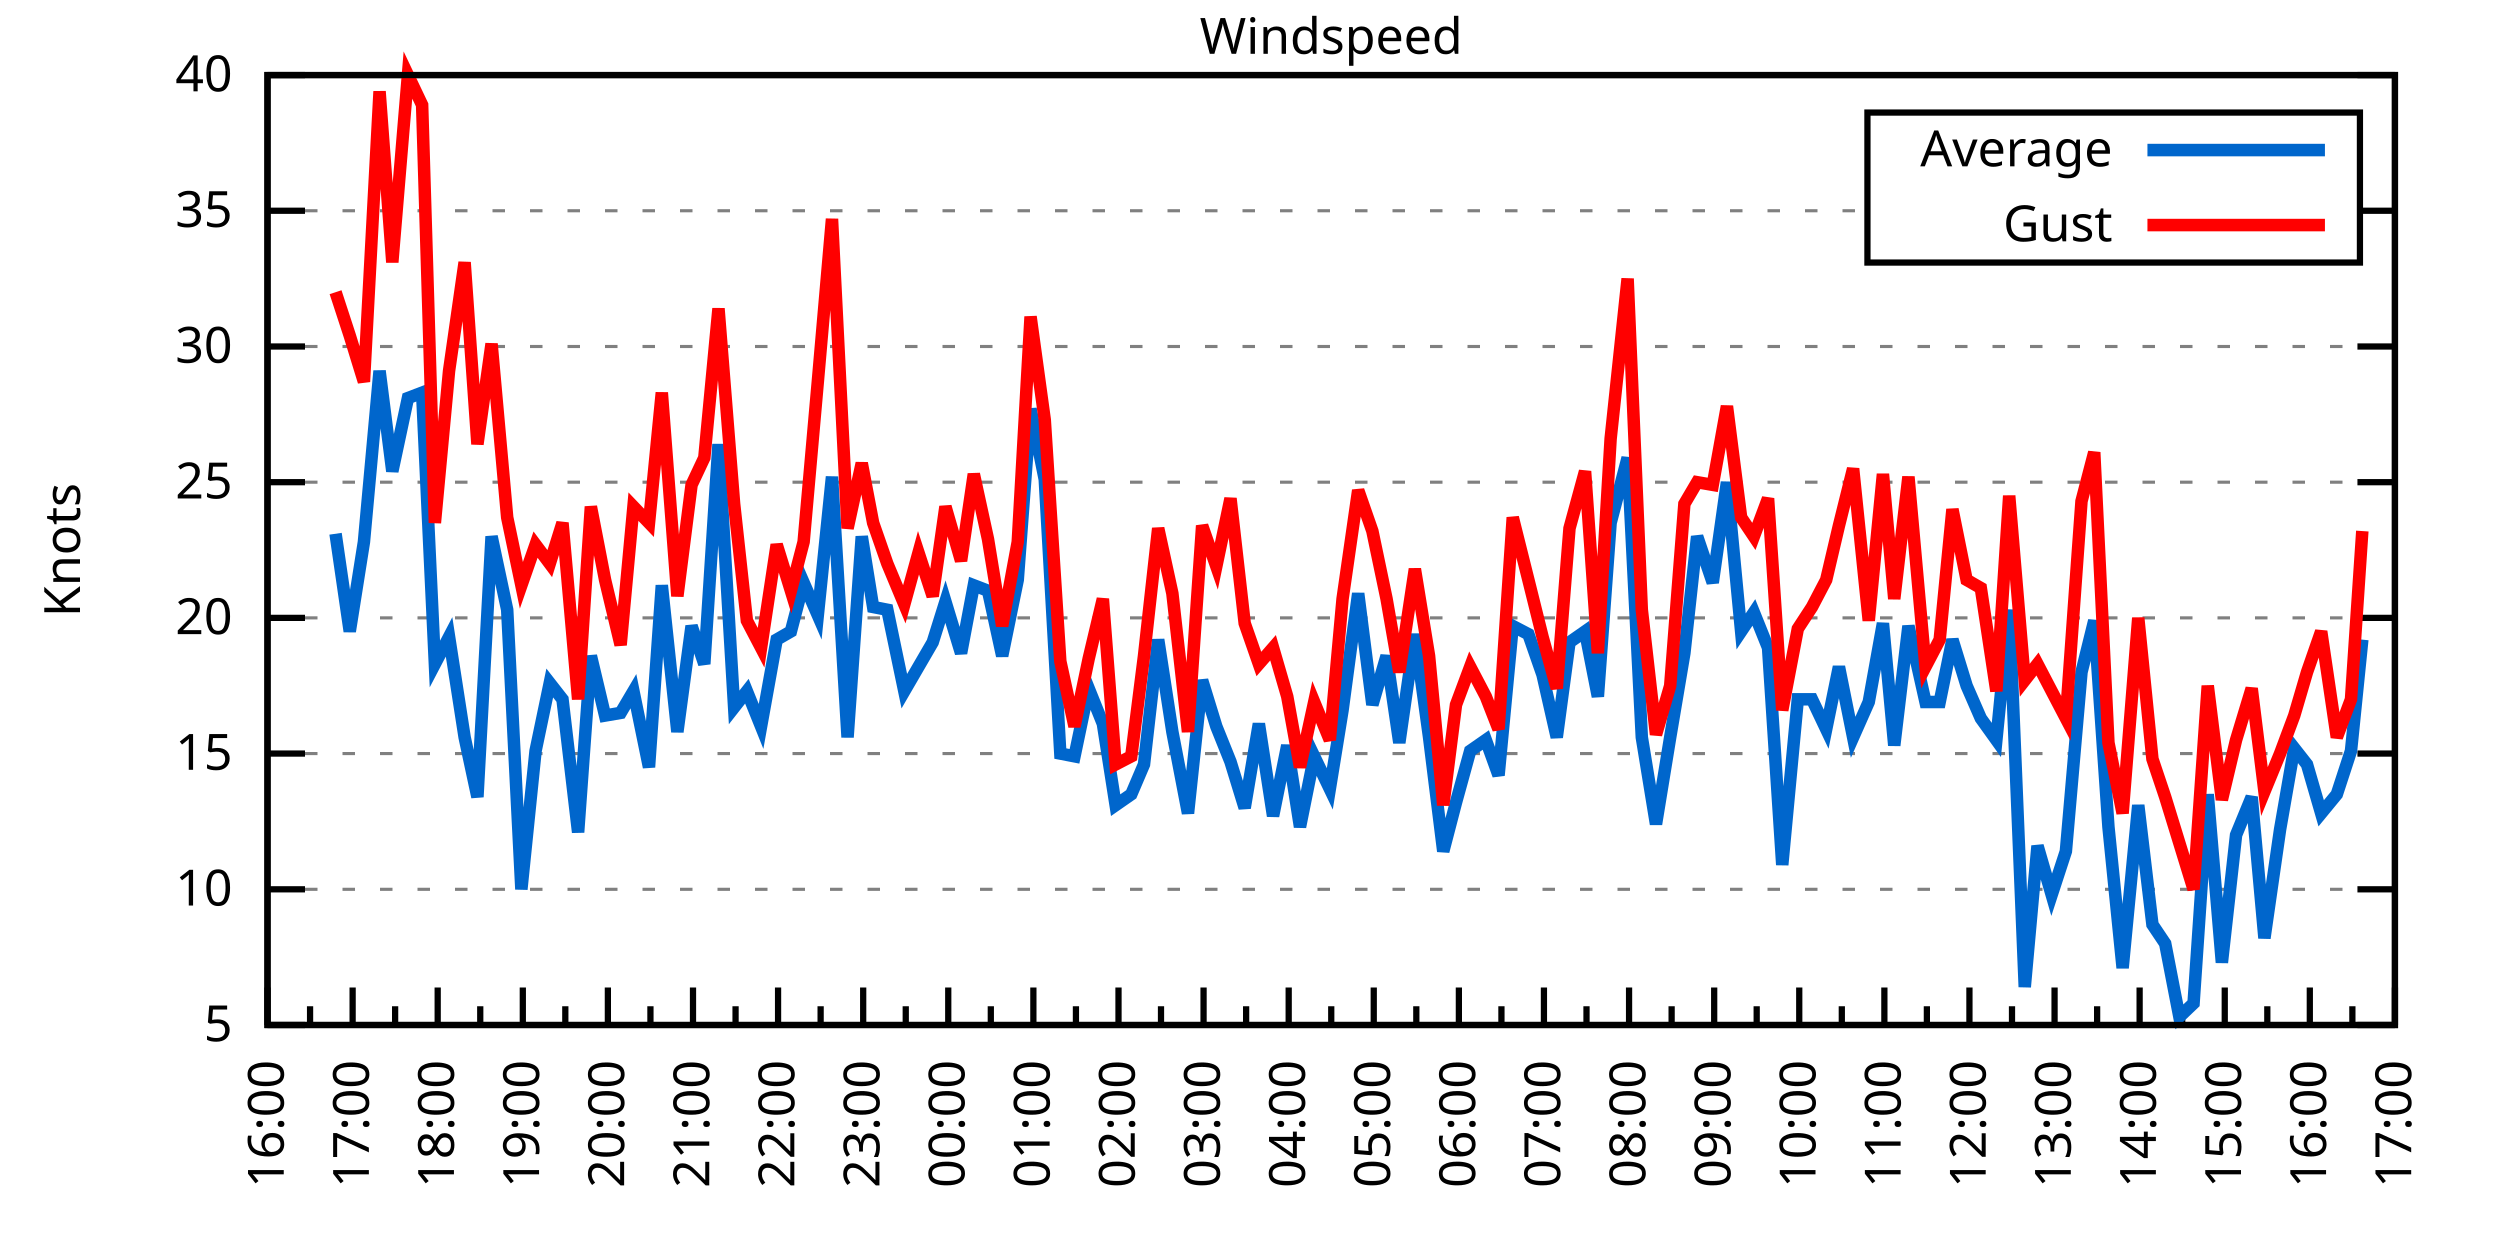
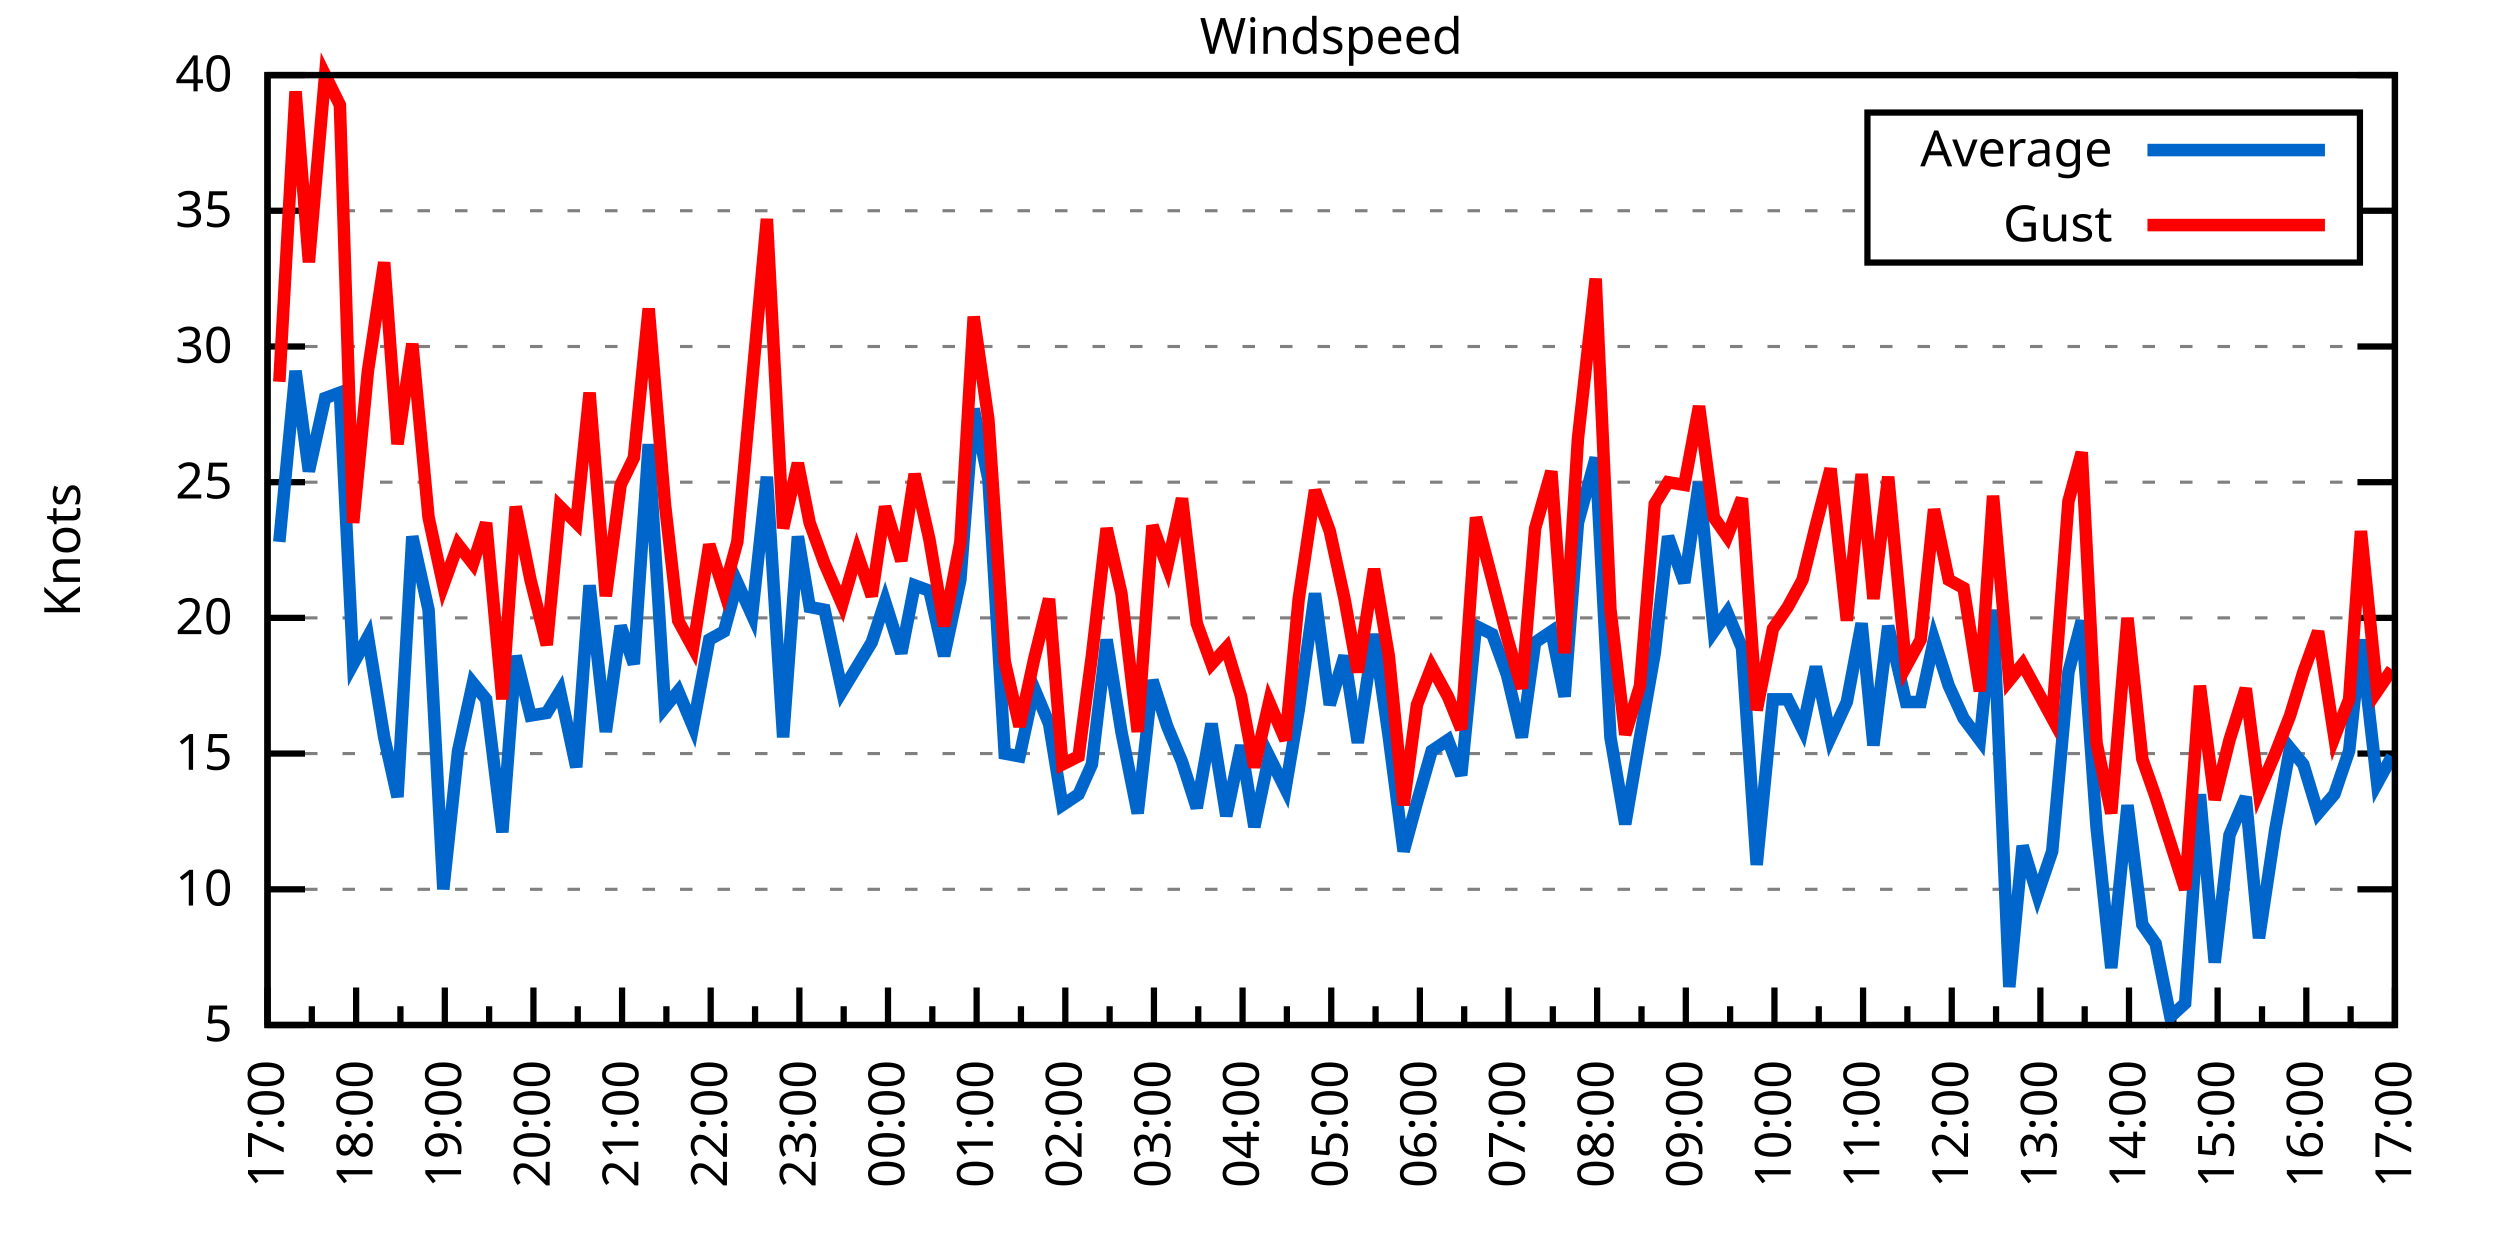
<svg xmlns="http://www.w3.org/2000/svg" xmlns:xlink="http://www.w3.org/1999/xlink" width="400" height="200" viewBox="0 0 400 200">
  <g id="gnuplot_canvas">
    <rect x="0" y="0" width="400" height="200" fill="none" />
    <defs>
      <circle id="gpDot" r="0.5" stroke-width="0.5" stroke="currentColor" />
      <path id="gpPt0" stroke-width="0.333" stroke="currentColor" d="M-1,0 h2 M0,-1 v2" />
      <path id="gpPt1" stroke-width="0.333" stroke="currentColor" d="M-1,-1 L1,1 M1,-1 L-1,1" />
      <path id="gpPt2" stroke-width="0.333" stroke="currentColor" d="M-1,0 L1,0 M0,-1 L0,1 M-1,-1 L1,1 M-1,1 L1,-1" />
      <rect id="gpPt3" stroke-width="0.333" stroke="currentColor" x="-1" y="-1" width="2" height="2" />
      <rect id="gpPt4" stroke-width="0.333" stroke="currentColor" fill="currentColor" x="-1" y="-1" width="2" height="2" />
      <circle id="gpPt5" stroke-width="0.333" stroke="currentColor" cx="0" cy="0" r="1" />
      <use xlink:href="#gpPt5" id="gpPt6" fill="currentColor" stroke="none" />
      <path id="gpPt7" stroke-width="0.333" stroke="currentColor" d="M0,-1.33 L-1.33,0.67 L1.33,0.67 z" />
      <use xlink:href="#gpPt7" id="gpPt8" fill="currentColor" stroke="none" />
      <use xlink:href="#gpPt7" id="gpPt9" stroke="currentColor" transform="rotate(180)" />
      <use xlink:href="#gpPt9" id="gpPt10" fill="currentColor" stroke="none" />
      <use xlink:href="#gpPt3" id="gpPt11" stroke="currentColor" transform="rotate(45)" />
      <use xlink:href="#gpPt11" id="gpPt12" fill="currentColor" stroke="none" />
      <path id="gpPt13" stroke-width="0.333" stroke="currentColor" d="M0,1.330 L1.265,0.411 L0.782,-1.067 L-0.782,-1.076 L-1.265,0.411 z" />
      <use xlink:href="#gpPt13" id="gpPt14" fill="currentColor" stroke="none" />
      <filter id="textbox" filterUnits="objectBoundingBox" x="0" y="0" height="1" width="1">
        <feFlood flood-color="white" flood-opacity="1" result="bgnd" />
        <feComposite in="SourceGraphic" in2="bgnd" operator="atop" />
      </filter>
      <filter id="greybox" filterUnits="objectBoundingBox" x="0" y="0" height="1" width="1">
        <feFlood flood-color="lightgrey" flood-opacity="1" result="grey" />
        <feComposite in="SourceGraphic" in2="grey" operator="atop" />
      </filter>
    </defs>
    <g fill="none" color="white" stroke="currentColor" stroke-width="1.00" stroke-linecap="butt" stroke-linejoin="miter">
</g>
    <g fill="none" color="black" stroke="currentColor" stroke-width="1.00" stroke-linecap="butt" stroke-linejoin="miter">
      <g stroke="none" shape-rendering="crispEdges">
        <polygon fill="rgb(255, 255, 255)" points="42.80,164.00 383.18,164.00 383.18,12.02 42.80,12.02 " />
      </g>
    </g>
    <g fill="none" color="black" stroke="currentColor" stroke-width="1.00" stroke-linecap="butt" stroke-linejoin="miter">
</g>
    <g fill="none" color="black" stroke="black" stroke-width="0.50" stroke-linecap="butt" stroke-linejoin="miter">
</g>
    <g fill="none" color="gray" stroke="currentColor" stroke-width="0.50" stroke-linecap="butt" stroke-linejoin="miter">
      <path stroke="gray" stroke-dasharray="2,4" class="gridline" d="M42.80,164.00 L383.19,164.00  " />
    </g>
    <g fill="none" color="gray" stroke="gray" stroke-width="1.00" stroke-linecap="butt" stroke-linejoin="miter">
</g>
    <g fill="none" color="black" stroke="currentColor" stroke-width="1.00" stroke-linecap="butt" stroke-linejoin="miter">
      <path stroke="black" d="M42.80,164.00 L48.80,164.00 M383.19,164.00 L377.19,164.00  " />
      <g transform="translate(37.20,166.60)" stroke="none" fill="black" font-family="Sans" font-size="8.00" text-anchor="end">
        <text>
          <tspan font-family="Sans"> 5</tspan>
        </text>
      </g>
    </g>
    <g fill="none" color="black" stroke="currentColor" stroke-width="1.00" stroke-linecap="butt" stroke-linejoin="miter">
</g>
    <g fill="none" color="black" stroke="black" stroke-width="0.50" stroke-linecap="butt" stroke-linejoin="miter">
</g>
    <g fill="none" color="gray" stroke="currentColor" stroke-width="0.50" stroke-linecap="butt" stroke-linejoin="miter">
      <path stroke="gray" stroke-dasharray="2,4" class="gridline" d="M42.80,142.29 L383.19,142.29  " />
    </g>
    <g fill="none" color="gray" stroke="gray" stroke-width="1.00" stroke-linecap="butt" stroke-linejoin="miter">
</g>
    <g fill="none" color="black" stroke="currentColor" stroke-width="1.00" stroke-linecap="butt" stroke-linejoin="miter">
      <path stroke="black" d="M42.80,142.29 L48.80,142.29 M383.19,142.29 L377.19,142.29  " />
      <g transform="translate(37.20,144.89)" stroke="none" fill="black" font-family="Sans" font-size="8.00" text-anchor="end">
        <text>
          <tspan font-family="Sans"> 10</tspan>
        </text>
      </g>
    </g>
    <g fill="none" color="black" stroke="currentColor" stroke-width="1.00" stroke-linecap="butt" stroke-linejoin="miter">
</g>
    <g fill="none" color="black" stroke="black" stroke-width="0.50" stroke-linecap="butt" stroke-linejoin="miter">
</g>
    <g fill="none" color="gray" stroke="currentColor" stroke-width="0.50" stroke-linecap="butt" stroke-linejoin="miter">
      <path stroke="gray" stroke-dasharray="2,4" class="gridline" d="M42.80,120.57 L383.19,120.57  " />
    </g>
    <g fill="none" color="gray" stroke="gray" stroke-width="1.00" stroke-linecap="butt" stroke-linejoin="miter">
</g>
    <g fill="none" color="black" stroke="currentColor" stroke-width="1.00" stroke-linecap="butt" stroke-linejoin="miter">
      <path stroke="black" d="M42.80,120.57 L48.80,120.57 M383.19,120.57 L377.19,120.57  " />
      <g transform="translate(37.20,123.17)" stroke="none" fill="black" font-family="Sans" font-size="8.00" text-anchor="end">
        <text>
          <tspan font-family="Sans"> 15</tspan>
        </text>
      </g>
    </g>
    <g fill="none" color="black" stroke="currentColor" stroke-width="1.00" stroke-linecap="butt" stroke-linejoin="miter">
</g>
    <g fill="none" color="black" stroke="black" stroke-width="0.50" stroke-linecap="butt" stroke-linejoin="miter">
</g>
    <g fill="none" color="gray" stroke="currentColor" stroke-width="0.50" stroke-linecap="butt" stroke-linejoin="miter">
      <path stroke="gray" stroke-dasharray="2,4" class="gridline" d="M42.80,98.86 L383.19,98.86  " />
    </g>
    <g fill="none" color="gray" stroke="gray" stroke-width="1.00" stroke-linecap="butt" stroke-linejoin="miter">
</g>
    <g fill="none" color="black" stroke="currentColor" stroke-width="1.00" stroke-linecap="butt" stroke-linejoin="miter">
      <path stroke="black" d="M42.80,98.86 L48.80,98.86 M383.19,98.86 L377.19,98.86  " />
      <g transform="translate(37.20,101.46)" stroke="none" fill="black" font-family="Sans" font-size="8.00" text-anchor="end">
        <text>
          <tspan font-family="Sans"> 20</tspan>
        </text>
      </g>
    </g>
    <g fill="none" color="black" stroke="currentColor" stroke-width="1.00" stroke-linecap="butt" stroke-linejoin="miter">
</g>
    <g fill="none" color="black" stroke="black" stroke-width="0.50" stroke-linecap="butt" stroke-linejoin="miter">
</g>
    <g fill="none" color="gray" stroke="currentColor" stroke-width="0.50" stroke-linecap="butt" stroke-linejoin="miter">
      <path stroke="gray" stroke-dasharray="2,4" class="gridline" d="M42.80,77.15 L383.19,77.15  " />
    </g>
    <g fill="none" color="gray" stroke="gray" stroke-width="1.00" stroke-linecap="butt" stroke-linejoin="miter">
</g>
    <g fill="none" color="black" stroke="currentColor" stroke-width="1.00" stroke-linecap="butt" stroke-linejoin="miter">
      <path stroke="black" d="M42.80,77.15 L48.80,77.15 M383.19,77.15 L377.19,77.15  " />
      <g transform="translate(37.20,79.75)" stroke="none" fill="black" font-family="Sans" font-size="8.00" text-anchor="end">
        <text>
          <tspan font-family="Sans"> 25</tspan>
        </text>
      </g>
    </g>
    <g fill="none" color="black" stroke="currentColor" stroke-width="1.00" stroke-linecap="butt" stroke-linejoin="miter">
</g>
    <g fill="none" color="black" stroke="black" stroke-width="0.50" stroke-linecap="butt" stroke-linejoin="miter">
</g>
    <g fill="none" color="gray" stroke="currentColor" stroke-width="0.50" stroke-linecap="butt" stroke-linejoin="miter">
      <path stroke="gray" stroke-dasharray="2,4" class="gridline" d="M42.80,55.44 L383.19,55.44  " />
    </g>
    <g fill="none" color="gray" stroke="gray" stroke-width="1.00" stroke-linecap="butt" stroke-linejoin="miter">
</g>
    <g fill="none" color="black" stroke="currentColor" stroke-width="1.00" stroke-linecap="butt" stroke-linejoin="miter">
      <path stroke="black" d="M42.80,55.44 L48.80,55.44 M383.19,55.44 L377.19,55.44  " />
      <g transform="translate(37.20,58.04)" stroke="none" fill="black" font-family="Sans" font-size="8.00" text-anchor="end">
        <text>
          <tspan font-family="Sans"> 30</tspan>
        </text>
      </g>
    </g>
    <g fill="none" color="black" stroke="currentColor" stroke-width="1.00" stroke-linecap="butt" stroke-linejoin="miter">
</g>
    <g fill="none" color="black" stroke="black" stroke-width="0.50" stroke-linecap="butt" stroke-linejoin="miter">
</g>
    <g fill="none" color="gray" stroke="currentColor" stroke-width="0.50" stroke-linecap="butt" stroke-linejoin="miter">
      <path stroke="gray" stroke-dasharray="2,4" class="gridline" d="M42.80,33.72 L298.79,33.72 M377.59,33.72 L383.19,33.72  " />
    </g>
    <g fill="none" color="gray" stroke="gray" stroke-width="1.00" stroke-linecap="butt" stroke-linejoin="miter">
</g>
    <g fill="none" color="black" stroke="currentColor" stroke-width="1.00" stroke-linecap="butt" stroke-linejoin="miter">
      <path stroke="black" d="M42.80,33.72 L48.80,33.72 M383.19,33.72 L377.19,33.72  " />
      <g transform="translate(37.20,36.32)" stroke="none" fill="black" font-family="Sans" font-size="8.00" text-anchor="end">
        <text>
          <tspan font-family="Sans"> 35</tspan>
        </text>
      </g>
    </g>
    <g fill="none" color="black" stroke="currentColor" stroke-width="1.00" stroke-linecap="butt" stroke-linejoin="miter">
</g>
    <g fill="none" color="black" stroke="black" stroke-width="0.50" stroke-linecap="butt" stroke-linejoin="miter">
</g>
    <g fill="none" color="gray" stroke="currentColor" stroke-width="0.50" stroke-linecap="butt" stroke-linejoin="miter">
      <path stroke="gray" stroke-dasharray="2,4" class="gridline" d="M42.80,12.01 L383.19,12.01  " />
    </g>
    <g fill="none" color="gray" stroke="gray" stroke-width="1.00" stroke-linecap="butt" stroke-linejoin="miter">
</g>
    <g fill="none" color="black" stroke="currentColor" stroke-width="1.00" stroke-linecap="butt" stroke-linejoin="miter">
      <path stroke="black" d="M42.80,12.01 L48.80,12.01 M383.19,12.01 L377.19,12.01  " />
      <g transform="translate(37.20,14.61)" stroke="none" fill="black" font-family="Sans" font-size="8.00" text-anchor="end">
        <text>
          <tspan font-family="Sans"> 40</tspan>
        </text>
      </g>
    </g>
    <g fill="none" color="black" stroke="currentColor" stroke-width="1.00" stroke-linecap="butt" stroke-linejoin="miter">
      <path stroke="black" d="M42.80,164.00 L42.80,158.00  " />
      <g transform="translate(45.40,169.60) rotate(270)" stroke="none" fill="black" font-family="Sans" font-size="8.00" text-anchor="end">
        <text>
+           <tspan font-family="Sans">17:00</tspan>
+         </text>
+       </g>
+     </g>
+     <g fill="none" color="black" stroke="currentColor" stroke-width="1.00" stroke-linecap="butt" stroke-linejoin="miter">
+       <path stroke="black" d="M49.89,164.00 L49.89,161.00 M56.98,164.00 L56.98,158.00  " />
+       <g transform="translate(59.58,169.60) rotate(270)" stroke="none" fill="black" font-family="Sans" font-size="8.00" text-anchor="end">
+         <text>
+           <tspan font-family="Sans">18:00</tspan>
+         </text>
+       </g>
+     </g>
+     <g fill="none" color="black" stroke="currentColor" stroke-width="1.00" stroke-linecap="butt" stroke-linejoin="miter">
+       <path stroke="black" d="M64.07,164.00 L64.07,161.00 M71.17,164.00 L71.17,158.00  " />
+       <g transform="translate(73.77,169.60) rotate(270)" stroke="none" fill="black" font-family="Sans" font-size="8.00" text-anchor="end">
+         <text>
+           <tspan font-family="Sans">19:00</tspan>
+         </text>
+       </g>
+     </g>
+     <g fill="none" color="black" stroke="currentColor" stroke-width="1.00" stroke-linecap="butt" stroke-linejoin="miter">
+       <path stroke="black" d="M78.26,164.00 L78.26,161.00 M85.35,164.00 L85.35,158.00  " />
+       <g transform="translate(87.95,169.60) rotate(270)" stroke="none" fill="black" font-family="Sans" font-size="8.00" text-anchor="end">
+         <text>
+           <tspan font-family="Sans">20:00</tspan>
+         </text>
+       </g>
+     </g>
+     <g fill="none" color="black" stroke="currentColor" stroke-width="1.00" stroke-linecap="butt" stroke-linejoin="miter">
+       <path stroke="black" d="M92.44,164.00 L92.44,161.00 M99.53,164.00 L99.53,158.00  " />
+       <g transform="translate(102.13,169.60) rotate(270)" stroke="none" fill="black" font-family="Sans" font-size="8.00" text-anchor="end">
+         <text>
+           <tspan font-family="Sans">21:00</tspan>
+         </text>
+       </g>
+     </g>
+     <g fill="none" color="black" stroke="currentColor" stroke-width="1.00" stroke-linecap="butt" stroke-linejoin="miter">
+       <path stroke="black" d="M106.62,164.00 L106.62,161.00 M113.71,164.00 L113.71,158.00  " />
+       <g transform="translate(116.31,169.60) rotate(270)" stroke="none" fill="black" font-family="Sans" font-size="8.00" text-anchor="end">
+         <text>
+           <tspan font-family="Sans">22:00</tspan>
+         </text>
+       </g>
+     </g>
+     <g fill="none" color="black" stroke="currentColor" stroke-width="1.00" stroke-linecap="butt" stroke-linejoin="miter">
+       <path stroke="black" d="M120.81,164.00 L120.81,161.00 M127.90,164.00 L127.90,158.00  " />
+       <g transform="translate(130.50,169.60) rotate(270)" stroke="none" fill="black" font-family="Sans" font-size="8.00" text-anchor="end">
+         <text>
+           <tspan font-family="Sans">23:00</tspan>
+         </text>
+       </g>
+     </g>
+     <g fill="none" color="black" stroke="currentColor" stroke-width="1.00" stroke-linecap="butt" stroke-linejoin="miter">
+       <path stroke="black" d="M134.99,164.00 L134.99,161.00 M142.08,164.00 L142.08,158.00  " />
+       <g transform="translate(144.68,169.60) rotate(270)" stroke="none" fill="black" font-family="Sans" font-size="8.00" text-anchor="end">
+         <text>
+           <tspan font-family="Sans">00:00</tspan>
+         </text>
+       </g>
+     </g>
+     <g fill="none" color="black" stroke="currentColor" stroke-width="1.00" stroke-linecap="butt" stroke-linejoin="miter">
+       <path stroke="black" d="M149.17,164.00 L149.17,161.00 M156.26,164.00 L156.26,158.00  " />
+       <g transform="translate(158.86,169.60) rotate(270)" stroke="none" fill="black" font-family="Sans" font-size="8.00" text-anchor="end">
+         <text>
+           <tspan font-family="Sans">01:00</tspan>
+         </text>
+       </g>
+     </g>
+     <g fill="none" color="black" stroke="currentColor" stroke-width="1.00" stroke-linecap="butt" stroke-linejoin="miter">
+       <path stroke="black" d="M163.35,164.00 L163.35,161.00 M170.45,164.00 L170.45,158.00  " />
+       <g transform="translate(173.05,169.60) rotate(270)" stroke="none" fill="black" font-family="Sans" font-size="8.00" text-anchor="end">
+         <text>
+           <tspan font-family="Sans">02:00</tspan>
+         </text>
+       </g>
+     </g>
+     <g fill="none" color="black" stroke="currentColor" stroke-width="1.00" stroke-linecap="butt" stroke-linejoin="miter">
+       <path stroke="black" d="M177.54,164.00 L177.54,161.00 M184.63,164.00 L184.63,158.00  " />
+       <g transform="translate(187.23,169.60) rotate(270)" stroke="none" fill="black" font-family="Sans" font-size="8.00" text-anchor="end">
+         <text>
+           <tspan font-family="Sans">03:00</tspan>
+         </text>
+       </g>
+     </g>
+     <g fill="none" color="black" stroke="currentColor" stroke-width="1.00" stroke-linecap="butt" stroke-linejoin="miter">
+       <path stroke="black" d="M191.72,164.00 L191.72,161.00 M198.81,164.00 L198.81,158.00  " />
+       <g transform="translate(201.41,169.60) rotate(270)" stroke="none" fill="black" font-family="Sans" font-size="8.00" text-anchor="end">
+         <text>
+           <tspan font-family="Sans">04:00</tspan>
+         </text>
+       </g>
+     </g>
+     <g fill="none" color="black" stroke="currentColor" stroke-width="1.00" stroke-linecap="butt" stroke-linejoin="miter">
+       <path stroke="black" d="M205.90,164.00 L205.90,161.00 M213.00,164.00 L213.00,158.00  " />
+       <g transform="translate(215.60,169.60) rotate(270)" stroke="none" fill="black" font-family="Sans" font-size="8.00" text-anchor="end">
+         <text>
+           <tspan font-family="Sans">05:00</tspan>
+         </text>
+       </g>
+     </g>
+     <g fill="none" color="black" stroke="currentColor" stroke-width="1.00" stroke-linecap="butt" stroke-linejoin="miter">
+       <path stroke="black" d="M220.09,164.00 L220.09,161.00 M227.18,164.00 L227.18,158.00  " />
+       <g transform="translate(229.78,169.60) rotate(270)" stroke="none" fill="black" font-family="Sans" font-size="8.00" text-anchor="end">
+         <text>
+           <tspan font-family="Sans">06:00</tspan>
+         </text>
+       </g>
+     </g>
+     <g fill="none" color="black" stroke="currentColor" stroke-width="1.00" stroke-linecap="butt" stroke-linejoin="miter">
+       <path stroke="black" d="M234.27,164.00 L234.27,161.00 M241.36,164.00 L241.36,158.00  " />
+       <g transform="translate(243.96,169.60) rotate(270)" stroke="none" fill="black" font-family="Sans" font-size="8.00" text-anchor="end">
+         <text>
+           <tspan font-family="Sans">07:00</tspan>
+         </text>
+       </g>
+     </g>
+     <g fill="none" color="black" stroke="currentColor" stroke-width="1.00" stroke-linecap="butt" stroke-linejoin="miter">
+       <path stroke="black" d="M248.45,164.00 L248.45,161.00 M255.54,164.00 L255.54,158.00  " />
+       <g transform="translate(258.14,169.60) rotate(270)" stroke="none" fill="black" font-family="Sans" font-size="8.00" text-anchor="end">
+         <text>
+           <tspan font-family="Sans">08:00</tspan>
+         </text>
+       </g>
+     </g>
+     <g fill="none" color="black" stroke="currentColor" stroke-width="1.00" stroke-linecap="butt" stroke-linejoin="miter">
+       <path stroke="black" d="M262.64,164.00 L262.64,161.00 M269.73,164.00 L269.73,158.00  " />
+       <g transform="translate(272.33,169.60) rotate(270)" stroke="none" fill="black" font-family="Sans" font-size="8.00" text-anchor="end">
+         <text>
+           <tspan font-family="Sans">09:00</tspan>
+         </text>
+       </g>
+     </g>
+     <g fill="none" color="black" stroke="currentColor" stroke-width="1.00" stroke-linecap="butt" stroke-linejoin="miter">
+       <path stroke="black" d="M276.82,164.00 L276.82,161.00 M283.91,164.00 L283.91,158.00  " />
+       <g transform="translate(286.51,169.60) rotate(270)" stroke="none" fill="black" font-family="Sans" font-size="8.00" text-anchor="end">
+         <text>
+           <tspan font-family="Sans">10:00</tspan>
+         </text>
+       </g>
+     </g>
+     <g fill="none" color="black" stroke="currentColor" stroke-width="1.00" stroke-linecap="butt" stroke-linejoin="miter">
+       <path stroke="black" d="M291.00,164.00 L291.00,161.00 M298.09,164.00 L298.09,158.00  " />
+       <g transform="translate(300.69,169.60) rotate(270)" stroke="none" fill="black" font-family="Sans" font-size="8.00" text-anchor="end">
+         <text>
+           <tspan font-family="Sans">11:00</tspan>
+         </text>
+       </g>
+     </g>
+     <g fill="none" color="black" stroke="currentColor" stroke-width="1.00" stroke-linecap="butt" stroke-linejoin="miter">
+       <path stroke="black" d="M305.18,164.00 L305.18,161.00 M312.28,164.00 L312.28,158.00  " />
+       <g transform="translate(314.88,169.60) rotate(270)" stroke="none" fill="black" font-family="Sans" font-size="8.00" text-anchor="end">
+         <text>
+           <tspan font-family="Sans">12:00</tspan>
+         </text>
+       </g>
+     </g>
+     <g fill="none" color="black" stroke="currentColor" stroke-width="1.00" stroke-linecap="butt" stroke-linejoin="miter">
+       <path stroke="black" d="M319.37,164.00 L319.37,161.00 M326.46,164.00 L326.46,158.00  " />
+       <g transform="translate(329.06,169.60) rotate(270)" stroke="none" fill="black" font-family="Sans" font-size="8.00" text-anchor="end">
+         <text>
+           <tspan font-family="Sans">13:00</tspan>
+         </text>
+       </g>
+     </g>
+     <g fill="none" color="black" stroke="currentColor" stroke-width="1.00" stroke-linecap="butt" stroke-linejoin="miter">
+       <path stroke="black" d="M333.55,164.00 L333.55,161.00 M340.64,164.00 L340.64,158.00  " />
+       <g transform="translate(343.24,169.60) rotate(270)" stroke="none" fill="black" font-family="Sans" font-size="8.00" text-anchor="end">
+         <text>
+           <tspan font-family="Sans">14:00</tspan>
+         </text>
+       </g>
+     </g>
+     <g fill="none" color="black" stroke="currentColor" stroke-width="1.00" stroke-linecap="butt" stroke-linejoin="miter">
+       <path stroke="black" d="M347.73,164.00 L347.73,161.00 M354.82,164.00 L354.82,158.00  " />
+       <g transform="translate(357.42,169.60) rotate(270)" stroke="none" fill="black" font-family="Sans" font-size="8.00" text-anchor="end">
+         <text>
+           <tspan font-family="Sans">15:00</tspan>
+         </text>
+       </g>
+     </g>
+     <g fill="none" color="black" stroke="currentColor" stroke-width="1.00" stroke-linecap="butt" stroke-linejoin="miter">
+       <path stroke="black" d="M361.92,164.00 L361.92,161.00 M369.01,164.00 L369.01,158.00  " />
+       <g transform="translate(371.61,169.60) rotate(270)" stroke="none" fill="black" font-family="Sans" font-size="8.00" text-anchor="end">
+         <text>
          <tspan font-family="Sans">16:00</tspan>
        </text>
      </g>
    </g>
    <g fill="none" color="black" stroke="currentColor" stroke-width="1.00" stroke-linecap="butt" stroke-linejoin="miter">
-       <path stroke="black" d="M49.61,164.00 L49.61,161.00 M56.42,164.00 L56.42,158.00  " />
-       <g transform="translate(59.02,169.60) rotate(270)" stroke="none" fill="black" font-family="Sans" font-size="8.00" text-anchor="end">
-         <text>
-           <tspan font-family="Sans">17:00</tspan>
-         </text>
-       </g>
-     </g>
-     <g fill="none" color="black" stroke="currentColor" stroke-width="1.00" stroke-linecap="butt" stroke-linejoin="miter">
-       <path stroke="black" d="M63.22,164.00 L63.22,161.00 M70.03,164.00 L70.03,158.00  " />
-       <g transform="translate(72.63,169.60) rotate(270)" stroke="none" fill="black" font-family="Sans" font-size="8.00" text-anchor="end">
-         <text>
-           <tspan font-family="Sans">18:00</tspan>
-         </text>
-       </g>
-     </g>
-     <g fill="none" color="black" stroke="currentColor" stroke-width="1.00" stroke-linecap="butt" stroke-linejoin="miter">
-       <path stroke="black" d="M76.84,164.00 L76.84,161.00 M83.65,164.00 L83.65,158.00  " />
-       <g transform="translate(86.25,169.60) rotate(270)" stroke="none" fill="black" font-family="Sans" font-size="8.00" text-anchor="end">
-         <text>
-           <tspan font-family="Sans">19:00</tspan>
-         </text>
-       </g>
-     </g>
-     <g fill="none" color="black" stroke="currentColor" stroke-width="1.00" stroke-linecap="butt" stroke-linejoin="miter">
-       <path stroke="black" d="M90.45,164.00 L90.45,161.00 M97.26,164.00 L97.26,158.00  " />
-       <g transform="translate(99.86,169.60) rotate(270)" stroke="none" fill="black" font-family="Sans" font-size="8.00" text-anchor="end">
-         <text>
-           <tspan font-family="Sans">20:00</tspan>
-         </text>
-       </g>
-     </g>
-     <g fill="none" color="black" stroke="currentColor" stroke-width="1.00" stroke-linecap="butt" stroke-linejoin="miter">
-       <path stroke="black" d="M104.07,164.00 L104.07,161.00 M110.88,164.00 L110.88,158.00  " />
-       <g transform="translate(113.48,169.60) rotate(270)" stroke="none" fill="black" font-family="Sans" font-size="8.00" text-anchor="end">
-         <text>
-           <tspan font-family="Sans">21:00</tspan>
-         </text>
-       </g>
-     </g>
-     <g fill="none" color="black" stroke="currentColor" stroke-width="1.00" stroke-linecap="butt" stroke-linejoin="miter">
-       <path stroke="black" d="M117.69,164.00 L117.69,161.00 M124.49,164.00 L124.49,158.00  " />
-       <g transform="translate(127.09,169.60) rotate(270)" stroke="none" fill="black" font-family="Sans" font-size="8.00" text-anchor="end">
-         <text>
-           <tspan font-family="Sans">22:00</tspan>
-         </text>
-       </g>
-     </g>
-     <g fill="none" color="black" stroke="currentColor" stroke-width="1.00" stroke-linecap="butt" stroke-linejoin="miter">
-       <path stroke="black" d="M131.30,164.00 L131.30,161.00 M138.11,164.00 L138.11,158.00  " />
-       <g transform="translate(140.71,169.60) rotate(270)" stroke="none" fill="black" font-family="Sans" font-size="8.00" text-anchor="end">
-         <text>
-           <tspan font-family="Sans">23:00</tspan>
-         </text>
-       </g>
-     </g>
-     <g fill="none" color="black" stroke="currentColor" stroke-width="1.00" stroke-linecap="butt" stroke-linejoin="miter">
-       <path stroke="black" d="M144.92,164.00 L144.92,161.00 M151.72,164.00 L151.72,158.00  " />
-       <g transform="translate(154.32,169.60) rotate(270)" stroke="none" fill="black" font-family="Sans" font-size="8.00" text-anchor="end">
-         <text>
-           <tspan font-family="Sans">00:00</tspan>
-         </text>
-       </g>
-     </g>
-     <g fill="none" color="black" stroke="currentColor" stroke-width="1.00" stroke-linecap="butt" stroke-linejoin="miter">
-       <path stroke="black" d="M158.53,164.00 L158.53,161.00 M165.34,164.00 L165.34,158.00  " />
-       <g transform="translate(167.94,169.60) rotate(270)" stroke="none" fill="black" font-family="Sans" font-size="8.00" text-anchor="end">
-         <text>
-           <tspan font-family="Sans">01:00</tspan>
-         </text>
-       </g>
-     </g>
-     <g fill="none" color="black" stroke="currentColor" stroke-width="1.00" stroke-linecap="butt" stroke-linejoin="miter">
-       <path stroke="black" d="M172.15,164.00 L172.15,161.00 M178.96,164.00 L178.96,158.00  " />
-       <g transform="translate(181.56,169.60) rotate(270)" stroke="none" fill="black" font-family="Sans" font-size="8.00" text-anchor="end">
-         <text>
-           <tspan font-family="Sans">02:00</tspan>
-         </text>
-       </g>
-     </g>
-     <g fill="none" color="black" stroke="currentColor" stroke-width="1.00" stroke-linecap="butt" stroke-linejoin="miter">
-       <path stroke="black" d="M185.76,164.00 L185.76,161.00 M192.57,164.00 L192.57,158.00  " />
-       <g transform="translate(195.17,169.60) rotate(270)" stroke="none" fill="black" font-family="Sans" font-size="8.00" text-anchor="end">
-         <text>
-           <tspan font-family="Sans">03:00</tspan>
-         </text>
-       </g>
-     </g>
-     <g fill="none" color="black" stroke="currentColor" stroke-width="1.00" stroke-linecap="butt" stroke-linejoin="miter">
-       <path stroke="black" d="M199.38,164.00 L199.38,161.00 M206.19,164.00 L206.19,158.00  " />
-       <g transform="translate(208.79,169.60) rotate(270)" stroke="none" fill="black" font-family="Sans" font-size="8.00" text-anchor="end">
-         <text>
-           <tspan font-family="Sans">04:00</tspan>
-         </text>
-       </g>
-     </g>
-     <g fill="none" color="black" stroke="currentColor" stroke-width="1.00" stroke-linecap="butt" stroke-linejoin="miter">
-       <path stroke="black" d="M213.00,164.00 L213.00,161.00 M219.80,164.00 L219.80,158.00  " />
-       <g transform="translate(222.40,169.60) rotate(270)" stroke="none" fill="black" font-family="Sans" font-size="8.00" text-anchor="end">
-         <text>
-           <tspan font-family="Sans">05:00</tspan>
-         </text>
-       </g>
-     </g>
-     <g fill="none" color="black" stroke="currentColor" stroke-width="1.00" stroke-linecap="butt" stroke-linejoin="miter">
-       <path stroke="black" d="M226.61,164.00 L226.61,161.00 M233.42,164.00 L233.42,158.00  " />
-       <g transform="translate(236.02,169.60) rotate(270)" stroke="none" fill="black" font-family="Sans" font-size="8.00" text-anchor="end">
-         <text>
-           <tspan font-family="Sans">06:00</tspan>
-         </text>
-       </g>
-     </g>
-     <g fill="none" color="black" stroke="currentColor" stroke-width="1.00" stroke-linecap="butt" stroke-linejoin="miter">
-       <path stroke="black" d="M240.23,164.00 L240.23,161.00 M247.03,164.00 L247.03,158.00  " />
-       <g transform="translate(249.63,169.60) rotate(270)" stroke="none" fill="black" font-family="Sans" font-size="8.00" text-anchor="end">
-         <text>
-           <tspan font-family="Sans">07:00</tspan>
-         </text>
-       </g>
-     </g>
-     <g fill="none" color="black" stroke="currentColor" stroke-width="1.00" stroke-linecap="butt" stroke-linejoin="miter">
-       <path stroke="black" d="M253.84,164.00 L253.84,161.00 M260.65,164.00 L260.65,158.00  " />
-       <g transform="translate(263.25,169.60) rotate(270)" stroke="none" fill="black" font-family="Sans" font-size="8.00" text-anchor="end">
-         <text>
-           <tspan font-family="Sans">08:00</tspan>
-         </text>
-       </g>
-     </g>
-     <g fill="none" color="black" stroke="currentColor" stroke-width="1.00" stroke-linecap="butt" stroke-linejoin="miter">
-       <path stroke="black" d="M267.46,164.00 L267.46,161.00 M274.27,164.00 L274.27,158.00  " />
-       <g transform="translate(276.87,169.60) rotate(270)" stroke="none" fill="black" font-family="Sans" font-size="8.00" text-anchor="end">
-         <text>
-           <tspan font-family="Sans">09:00</tspan>
-         </text>
-       </g>
-     </g>
-     <g fill="none" color="black" stroke="currentColor" stroke-width="1.00" stroke-linecap="butt" stroke-linejoin="miter">
-       <path stroke="black" d="M281.07,164.00 L281.07,161.00 M287.88,164.00 L287.88,158.00  " />
-       <g transform="translate(290.48,169.60) rotate(270)" stroke="none" fill="black" font-family="Sans" font-size="8.00" text-anchor="end">
-         <text>
-           <tspan font-family="Sans">10:00</tspan>
-         </text>
-       </g>
-     </g>
-     <g fill="none" color="black" stroke="currentColor" stroke-width="1.00" stroke-linecap="butt" stroke-linejoin="miter">
-       <path stroke="black" d="M294.69,164.00 L294.69,161.00 M301.50,164.00 L301.50,158.00  " />
-       <g transform="translate(304.10,169.60) rotate(270)" stroke="none" fill="black" font-family="Sans" font-size="8.00" text-anchor="end">
-         <text>
-           <tspan font-family="Sans">11:00</tspan>
-         </text>
-       </g>
-     </g>
-     <g fill="none" color="black" stroke="currentColor" stroke-width="1.00" stroke-linecap="butt" stroke-linejoin="miter">
-       <path stroke="black" d="M308.30,164.00 L308.30,161.00 M315.11,164.00 L315.11,158.00  " />
-       <g transform="translate(317.71,169.60) rotate(270)" stroke="none" fill="black" font-family="Sans" font-size="8.00" text-anchor="end">
-         <text>
-           <tspan font-family="Sans">12:00</tspan>
-         </text>
-       </g>
-     </g>
-     <g fill="none" color="black" stroke="currentColor" stroke-width="1.00" stroke-linecap="butt" stroke-linejoin="miter">
-       <path stroke="black" d="M321.92,164.00 L321.92,161.00 M328.73,164.00 L328.73,158.00  " />
-       <g transform="translate(331.33,169.60) rotate(270)" stroke="none" fill="black" font-family="Sans" font-size="8.00" text-anchor="end">
-         <text>
-           <tspan font-family="Sans">13:00</tspan>
-         </text>
-       </g>
-     </g>
-     <g fill="none" color="black" stroke="currentColor" stroke-width="1.00" stroke-linecap="butt" stroke-linejoin="miter">
-       <path stroke="black" d="M335.54,164.00 L335.54,161.00 M342.34,164.00 L342.34,158.00  " />
-       <g transform="translate(344.94,169.60) rotate(270)" stroke="none" fill="black" font-family="Sans" font-size="8.00" text-anchor="end">
-         <text>
-           <tspan font-family="Sans">14:00</tspan>
-         </text>
-       </g>
-     </g>
-     <g fill="none" color="black" stroke="currentColor" stroke-width="1.00" stroke-linecap="butt" stroke-linejoin="miter">
-       <path stroke="black" d="M349.15,164.00 L349.15,161.00 M355.96,164.00 L355.96,158.00  " />
-       <g transform="translate(358.56,169.60) rotate(270)" stroke="none" fill="black" font-family="Sans" font-size="8.00" text-anchor="end">
-         <text>
-           <tspan font-family="Sans">15:00</tspan>
-         </text>
-       </g>
-     </g>
-     <g fill="none" color="black" stroke="currentColor" stroke-width="1.00" stroke-linecap="butt" stroke-linejoin="miter">
-       <path stroke="black" d="M362.77,164.00 L362.77,161.00 M369.57,164.00 L369.57,158.00  " />
-       <g transform="translate(372.17,169.60) rotate(270)" stroke="none" fill="black" font-family="Sans" font-size="8.00" text-anchor="end">
-         <text>
-           <tspan font-family="Sans">16:00</tspan>
-         </text>
-       </g>
-     </g>
-     <g fill="none" color="black" stroke="currentColor" stroke-width="1.00" stroke-linecap="butt" stroke-linejoin="miter">
-       <path stroke="black" d="M376.38,164.00 L376.38,161.00 M383.19,164.00 L383.19,158.00  " />
+       <path stroke="black" d="M376.10,164.00 L376.10,161.00 M383.19,164.00 L383.19,158.00  " />
      <g transform="translate(385.79,169.60) rotate(270)" stroke="none" fill="black" font-family="Sans" font-size="8.00" text-anchor="end">
        <text>
          <tspan font-family="Sans">17:00</tspan>
        </text>
      </g>
    </g>
    <g fill="none" color="black" stroke="currentColor" stroke-width="1.00" stroke-linecap="butt" stroke-linejoin="miter">
</g>
    <g fill="none" color="black" stroke="currentColor" stroke-width="1.00" stroke-linecap="butt" stroke-linejoin="miter">
      <path stroke="black" d="M42.80,12.01 L42.80,164.00 L383.19,164.00 L383.19,12.01 L42.80,12.01 Z  " />
    </g>
    <g fill="none" color="black" stroke="currentColor" stroke-width="1.00" stroke-linecap="butt" stroke-linejoin="miter">
      <g transform="translate(12.80,88.01) rotate(270)" stroke="none" fill="black" font-family="Sans" font-size="8.00" text-anchor="middle">
        <text>
          <tspan font-family="Sans">Knots</tspan>
        </text>
      </g>
    </g>
    <g fill="none" color="black" stroke="currentColor" stroke-width="1.00" stroke-linecap="butt" stroke-linejoin="miter">
</g>
    <g fill="none" color="black" stroke="currentColor" stroke-width="1.00" stroke-linecap="butt" stroke-linejoin="miter">
      <path stroke="black" d="M298.79,42.01 L298.79,18.01 L377.59,18.01 L377.59,42.01 L298.79,42.01 Z  " />
    </g>
    <g id="Windspeed_plot_1">
      <g fill="none" color="white" stroke="black" stroke-width="2.00" stroke-linecap="butt" stroke-linejoin="miter">
</g>
      <g fill="none" color="black" stroke="currentColor" stroke-width="2.00" stroke-linecap="butt" stroke-linejoin="miter">
        <g transform="translate(337.99,26.61)" stroke="none" fill="black" font-family="Sans" font-size="8.00" text-anchor="end">
          <text>
            <tspan font-family="Sans">Average</tspan>
          </text>
        </g>
      </g>
      <g fill="none" color="black" stroke="currentColor" stroke-width="2.00" stroke-linecap="butt" stroke-linejoin="miter">
-         <path stroke="rgb(  0, 102, 204)" d="M343.59,24.01 L371.99,24.01 M53.69,85.40 L55.96,101.03 L58.23,86.70 L60.73,59.34 L62.77,75.41 L65.27,63.69   L67.54,62.82 L69.58,106.24 L71.85,101.90 L74.34,117.97 L76.39,127.52 L78.65,85.83 L81.15,97.56 L83.42,142.29   L85.69,120.14 L87.96,109.28 L90.00,111.89 L92.50,133.17 L94.54,104.94 L96.81,114.49 L99.30,114.06 L101.35,110.59   L103.84,122.75 L105.89,93.65 L108.38,117.10 L110.65,100.16 L112.69,106.24 L114.96,71.07 L117.46,113.19 L119.50,110.59   L121.77,116.23 L124.27,102.34 L126.54,101.03 L128.58,93.22 L130.85,98.43 L133.12,76.28 L135.61,117.97 L137.88,85.83   L139.70,97.12 L141.97,97.56 L144.69,110.59 L146.96,106.68 L149.23,102.77 L151.27,96.26 L153.77,104.51 L155.81,93.65   L158.08,94.52 L160.35,104.94 L162.84,92.78 L164.89,65.42 L167.16,76.71 L169.65,120.57 L171.92,121.01 L174.19,110.15   L176.46,115.80 L178.50,128.83 L181.00,127.09 L183.04,122.31 L185.31,102.34 L187.58,117.10 L190.08,130.13 L192.34,108.85   L194.61,116.23 L196.88,121.88 L199.15,129.26 L201.42,115.80 L203.69,130.56 L205.96,119.27 L208.00,132.30 L210.27,121.01   L212.77,126.22 L214.81,113.63 L217.31,94.95 L219.58,112.76 L221.85,104.94 L223.89,118.84 L226.38,101.47 L228.65,117.97   L230.92,136.21 L232.96,128.39 L235.23,120.14 L237.73,118.40 L239.77,124.05 L242.04,100.16 L244.54,101.47 L246.81,107.98   L249.08,117.97 L251.12,102.77 L253.61,101.03 L255.66,111.45 L257.70,83.66 L260.42,73.24 L262.69,117.97 L264.96,131.86   L267.23,117.97 L269.50,104.51 L271.54,85.83 L274.04,93.22 L276.31,77.15 L278.58,101.03 L280.62,97.99 L282.89,103.64   L285.16,138.38 L287.65,111.89 L289.92,111.89 L292.19,116.67 L294.23,106.68 L296.50,117.97 L299.00,112.32 L301.27,99.73   L303.08,119.27 L305.35,100.16 L308.08,112.32 L310.35,112.32 L312.39,102.34 L314.66,109.72 L316.93,114.93 L319.42,118.40   L321.47,97.56 L323.96,157.92 L326.00,135.34 L328.27,143.16 L330.54,136.21 L333.04,107.55 L335.08,99.30 L337.35,132.30   L339.62,154.88 L342.12,128.83 L344.39,147.93 L346.43,150.97 L348.70,162.70 L350.97,160.53 L353.24,127.09 L355.50,154.01   L357.77,133.60 L360.27,127.52 L362.31,150.10 L364.81,132.73 L367.08,119.71 L369.12,122.31 L371.39,130.13 L373.89,127.09   L376.16,120.14 L377.97,102.34  " />
+         <path stroke="rgb(  0, 102, 204)" d="M343.59,24.01 L371.99,24.01 M44.69,86.70 L47.29,59.34 L49.42,75.41 L52.02,63.69 L54.38,62.82 L56.51,106.24   L58.87,101.90 L61.47,117.97 L63.60,127.52 L65.97,85.83 L68.57,97.56 L70.93,142.29 L73.29,120.14 L75.66,109.28   L77.78,111.89 L80.38,133.17 L82.51,104.94 L84.88,114.49 L87.48,114.06 L89.60,110.59 L92.20,122.75 L94.33,93.65   L96.93,117.10 L99.30,100.16 L101.42,106.24 L103.79,71.07 L106.39,113.19 L108.51,110.59 L110.88,116.23 L113.48,102.34   L115.84,101.03 L117.97,93.22 L120.33,98.43 L122.70,76.28 L125.30,117.97 L127.66,85.83 L129.55,97.12 L131.92,97.56   L134.75,110.59 L137.12,106.68 L139.48,102.77 L141.61,96.26 L144.21,104.51 L146.34,93.65 L148.70,94.52 L151.06,104.94   L153.66,92.78 L155.79,65.42 L158.15,76.71 L160.75,120.57 L163.12,121.01 L165.48,110.15 L167.85,115.80 L169.97,128.83   L172.57,127.09 L174.70,122.31 L177.06,102.34 L179.43,117.10 L182.03,130.13 L184.39,108.85 L186.76,116.23 L189.12,121.88   L191.48,129.26 L193.85,115.80 L196.21,130.56 L198.58,119.27 L200.70,132.30 L203.07,121.01 L205.67,126.22 L207.79,113.63   L210.39,94.95 L212.76,112.76 L215.12,104.94 L217.25,118.84 L219.85,101.47 L222.21,117.97 L224.58,136.21 L226.71,128.39   L229.07,120.14 L231.67,118.40 L233.80,124.05 L236.16,100.16 L238.76,101.47 L241.12,107.98 L243.49,117.97 L245.62,102.77   L248.22,101.03 L250.34,111.45 L252.47,83.66 L255.31,73.24 L257.67,117.97 L260.04,131.86 L262.40,117.97 L264.76,104.51   L266.89,85.83 L269.49,93.22 L271.85,77.15 L274.22,101.03 L276.35,97.99 L278.71,103.64 L281.07,138.38 L283.67,111.89   L286.04,111.89 L288.40,116.67 L290.53,106.68 L292.89,117.97 L295.49,112.32 L297.86,99.73 L299.75,119.27 L302.11,100.16   L304.95,112.32 L307.31,112.32 L309.44,102.34 L311.80,109.72 L314.17,114.93 L316.77,118.40 L318.89,97.56 L321.49,157.92   L323.62,135.34 L325.99,143.16 L328.35,136.21 L330.95,107.55 L333.08,99.30 L335.44,132.30 L337.80,154.88 L340.40,128.83   L342.77,147.93 L344.90,150.97 L347.26,162.70 L349.62,160.53 L351.99,127.09 L354.35,154.01 L356.72,133.60 L359.32,127.52   L361.44,150.10 L364.04,132.73 L366.41,119.71 L368.53,122.31 L370.90,130.13 L373.50,127.09 L375.86,120.14 L377.75,102.34   L380.35,125.35 L382.72,121.01  " />
      </g>
    </g>
    <g id="Windspeed_plot_2">
      <g fill="none" color="black" stroke="currentColor" stroke-width="2.00" stroke-linecap="butt" stroke-linejoin="miter">
        <g transform="translate(337.99,38.61)" stroke="none" fill="black" font-family="Sans" font-size="8.00" text-anchor="end">
          <text>
            <tspan font-family="Sans">Gust</tspan>
          </text>
        </g>
      </g>
      <g fill="none" color="black" stroke="currentColor" stroke-width="2.00" stroke-linecap="butt" stroke-linejoin="miter">
-         <path stroke="rgb(255,   0,   0)" d="M343.59,36.01 L371.99,36.01 M53.69,46.75 L55.96,53.70 L58.23,61.08 L60.73,14.62 L62.77,41.97 L65.27,12.01   L67.54,16.79 L69.58,83.66 L71.85,59.34 L74.34,41.97 L76.39,71.07 L78.65,55.00 L81.15,82.79 L83.42,93.65   L85.69,87.14 L87.96,90.18 L90.00,83.66 L92.50,111.89 L94.54,81.06 L96.81,92.78 L99.30,103.20 L101.35,81.06   L103.84,83.66 L105.89,62.82 L108.38,95.39 L110.65,77.58 L112.69,73.24 L114.96,49.36 L117.46,80.62 L119.50,99.30   L121.77,103.64 L124.27,87.14 L126.54,94.52 L128.58,86.70 L130.85,61.08 L133.12,35.03 L135.61,84.53 L137.88,74.11   L139.70,83.66 L141.97,90.18 L144.69,96.69 L146.96,88.44 L149.23,95.39 L151.27,81.06 L153.77,89.74 L155.81,75.85   L158.08,86.27 L160.35,100.16 L162.84,86.70 L164.89,50.66 L167.16,67.16 L169.65,105.81 L171.92,116.23 L174.19,105.38   L176.46,95.82 L178.50,122.31 L181.00,121.01 L183.04,104.94 L185.31,84.53 L187.58,94.95 L190.08,117.10 L192.34,84.10   L194.61,90.61 L196.88,79.75 L199.15,99.73 L201.42,106.24 L203.69,103.64 L205.96,111.45 L208.00,122.75 L210.27,112.32   L212.77,118.40 L214.81,95.82 L217.31,78.45 L219.58,84.97 L221.85,95.82 L223.89,107.55 L226.38,91.04 L228.65,104.94   L230.92,128.83 L232.96,112.76 L235.23,106.68 L237.73,111.45 L239.77,116.67 L242.04,82.79 L244.54,92.78 L246.81,101.90   L249.08,110.15 L251.12,84.53 L253.61,75.41 L255.66,104.51 L257.70,70.20 L260.42,44.58 L262.69,97.56 L264.96,117.53   L267.23,109.72 L269.50,80.62 L271.54,77.15 L274.04,77.58 L276.31,64.99 L278.58,82.79 L280.62,85.83 L282.89,79.75   L285.16,113.63 L287.65,100.60 L289.92,97.12 L292.19,92.78 L294.23,84.10 L296.50,74.98 L299.00,99.30 L301.27,75.85   L303.08,95.82 L305.35,76.28 L308.08,106.68 L310.35,102.34 L312.39,81.49 L314.66,92.78 L316.93,94.08 L319.42,110.59   L321.47,79.32 L323.96,108.85 L326.00,106.24 L328.27,110.59 L330.54,114.93 L333.04,80.19 L335.08,72.37 L337.35,118.84   L339.62,130.13 L342.12,98.86 L344.39,121.44 L346.43,127.52 L348.70,134.90 L350.97,142.29 L353.24,109.72 L355.50,127.96   L357.77,118.40 L360.27,110.15 L362.31,126.65 L364.81,120.57 L367.08,114.49 L369.12,107.55 L371.39,101.03 L373.89,117.97   L376.16,111.89 L377.97,84.97  " />
+         <path stroke="rgb(255,   0,   0)" d="M343.59,36.01 L371.99,36.01 M44.69,61.08 L47.29,14.62 L49.42,41.97 L52.02,12.01 L54.38,16.79 L56.51,83.66   L58.87,59.34 L61.47,41.97 L63.60,71.07 L65.97,55.00 L68.57,82.79 L70.93,93.65 L73.29,87.14 L75.66,90.18   L77.78,83.66 L80.38,111.89 L82.51,81.06 L84.88,92.78 L87.48,103.20 L89.60,81.06 L92.20,83.66 L94.33,62.82   L96.93,95.39 L99.30,77.58 L101.42,73.24 L103.79,49.36 L106.39,80.62 L108.51,99.30 L110.88,103.64 L113.48,87.14   L115.84,94.52 L117.97,86.70 L120.33,61.08 L122.70,35.03 L125.30,84.53 L127.66,74.11 L129.55,83.66 L131.92,90.18   L134.75,96.69 L137.12,88.44 L139.48,95.39 L141.61,81.06 L144.21,89.74 L146.34,75.85 L148.70,86.27 L151.06,100.16   L153.66,86.70 L155.79,50.66 L158.15,67.16 L160.75,105.81 L163.12,116.23 L165.48,105.38 L167.85,95.82 L169.97,122.31   L172.57,121.01 L174.70,104.94 L177.06,84.53 L179.43,94.95 L182.03,117.10 L184.39,84.10 L186.76,90.61 L189.12,79.75   L191.48,99.73 L193.85,106.24 L196.21,103.64 L198.58,111.45 L200.70,122.75 L203.07,112.32 L205.67,118.40 L207.79,95.82   L210.39,78.45 L212.76,84.97 L215.12,95.82 L217.25,107.55 L219.85,91.04 L222.21,104.94 L224.58,128.83 L226.71,112.76   L229.07,106.68 L231.67,111.45 L233.80,116.67 L236.16,82.79 L238.76,92.78 L241.12,101.90 L243.49,110.15 L245.62,84.53   L248.22,75.41 L250.34,104.51 L252.47,70.20 L255.31,44.58 L257.67,97.56 L260.04,117.53 L262.40,109.72 L264.76,80.62   L266.89,77.15 L269.49,77.58 L271.85,64.99 L274.22,82.79 L276.35,85.83 L278.71,79.75 L281.07,113.63 L283.67,100.60   L286.04,97.12 L288.40,92.78 L290.53,84.10 L292.89,74.98 L295.49,99.30 L297.86,75.85 L299.75,95.82 L302.11,76.28   L304.95,106.68 L307.31,102.34 L309.44,81.49 L311.80,92.78 L314.17,94.08 L316.77,110.59 L318.89,79.32 L321.49,108.85   L323.62,106.24 L325.99,110.59 L328.35,114.93 L330.95,80.19 L333.08,72.37 L335.44,118.84 L337.80,130.13 L340.40,98.86   L342.77,121.44 L344.90,127.52 L347.26,134.90 L349.62,142.29 L351.99,109.72 L354.35,127.96 L356.72,118.40 L359.32,110.15   L361.44,126.65 L364.04,120.57 L366.41,114.49 L368.53,107.55 L370.90,101.03 L373.50,117.97 L375.86,111.89 L377.75,84.97   L380.35,110.59 L382.72,107.11  " />
      </g>
    </g>
    <g fill="none" color="black" stroke="currentColor" stroke-width="2.00" stroke-linecap="butt" stroke-linejoin="miter">
</g>
    <g fill="none" color="black" stroke="black" stroke-width="1.00" stroke-linecap="butt" stroke-linejoin="miter">
</g>
    <g fill="none" color="black" stroke="currentColor" stroke-width="1.00" stroke-linecap="butt" stroke-linejoin="miter">
      <path stroke="black" d="M42.80,12.01 L42.80,164.00 L383.19,164.00 L383.19,12.01 L42.80,12.01 Z  " />
    </g>
    <g fill="none" color="black" stroke="currentColor" stroke-width="1.00" stroke-linecap="butt" stroke-linejoin="miter">
      <g transform="translate(212.99,8.61)" stroke="none" fill="black" font-family="Sans" font-size="8.00" text-anchor="middle">
        <text>
          <tspan font-family="Sans">Windspeed</tspan>
        </text>
      </g>
    </g>
    <g fill="none" color="black" stroke="currentColor" stroke-width="1.00" stroke-linecap="butt" stroke-linejoin="miter">
</g>
  </g>
</svg>
